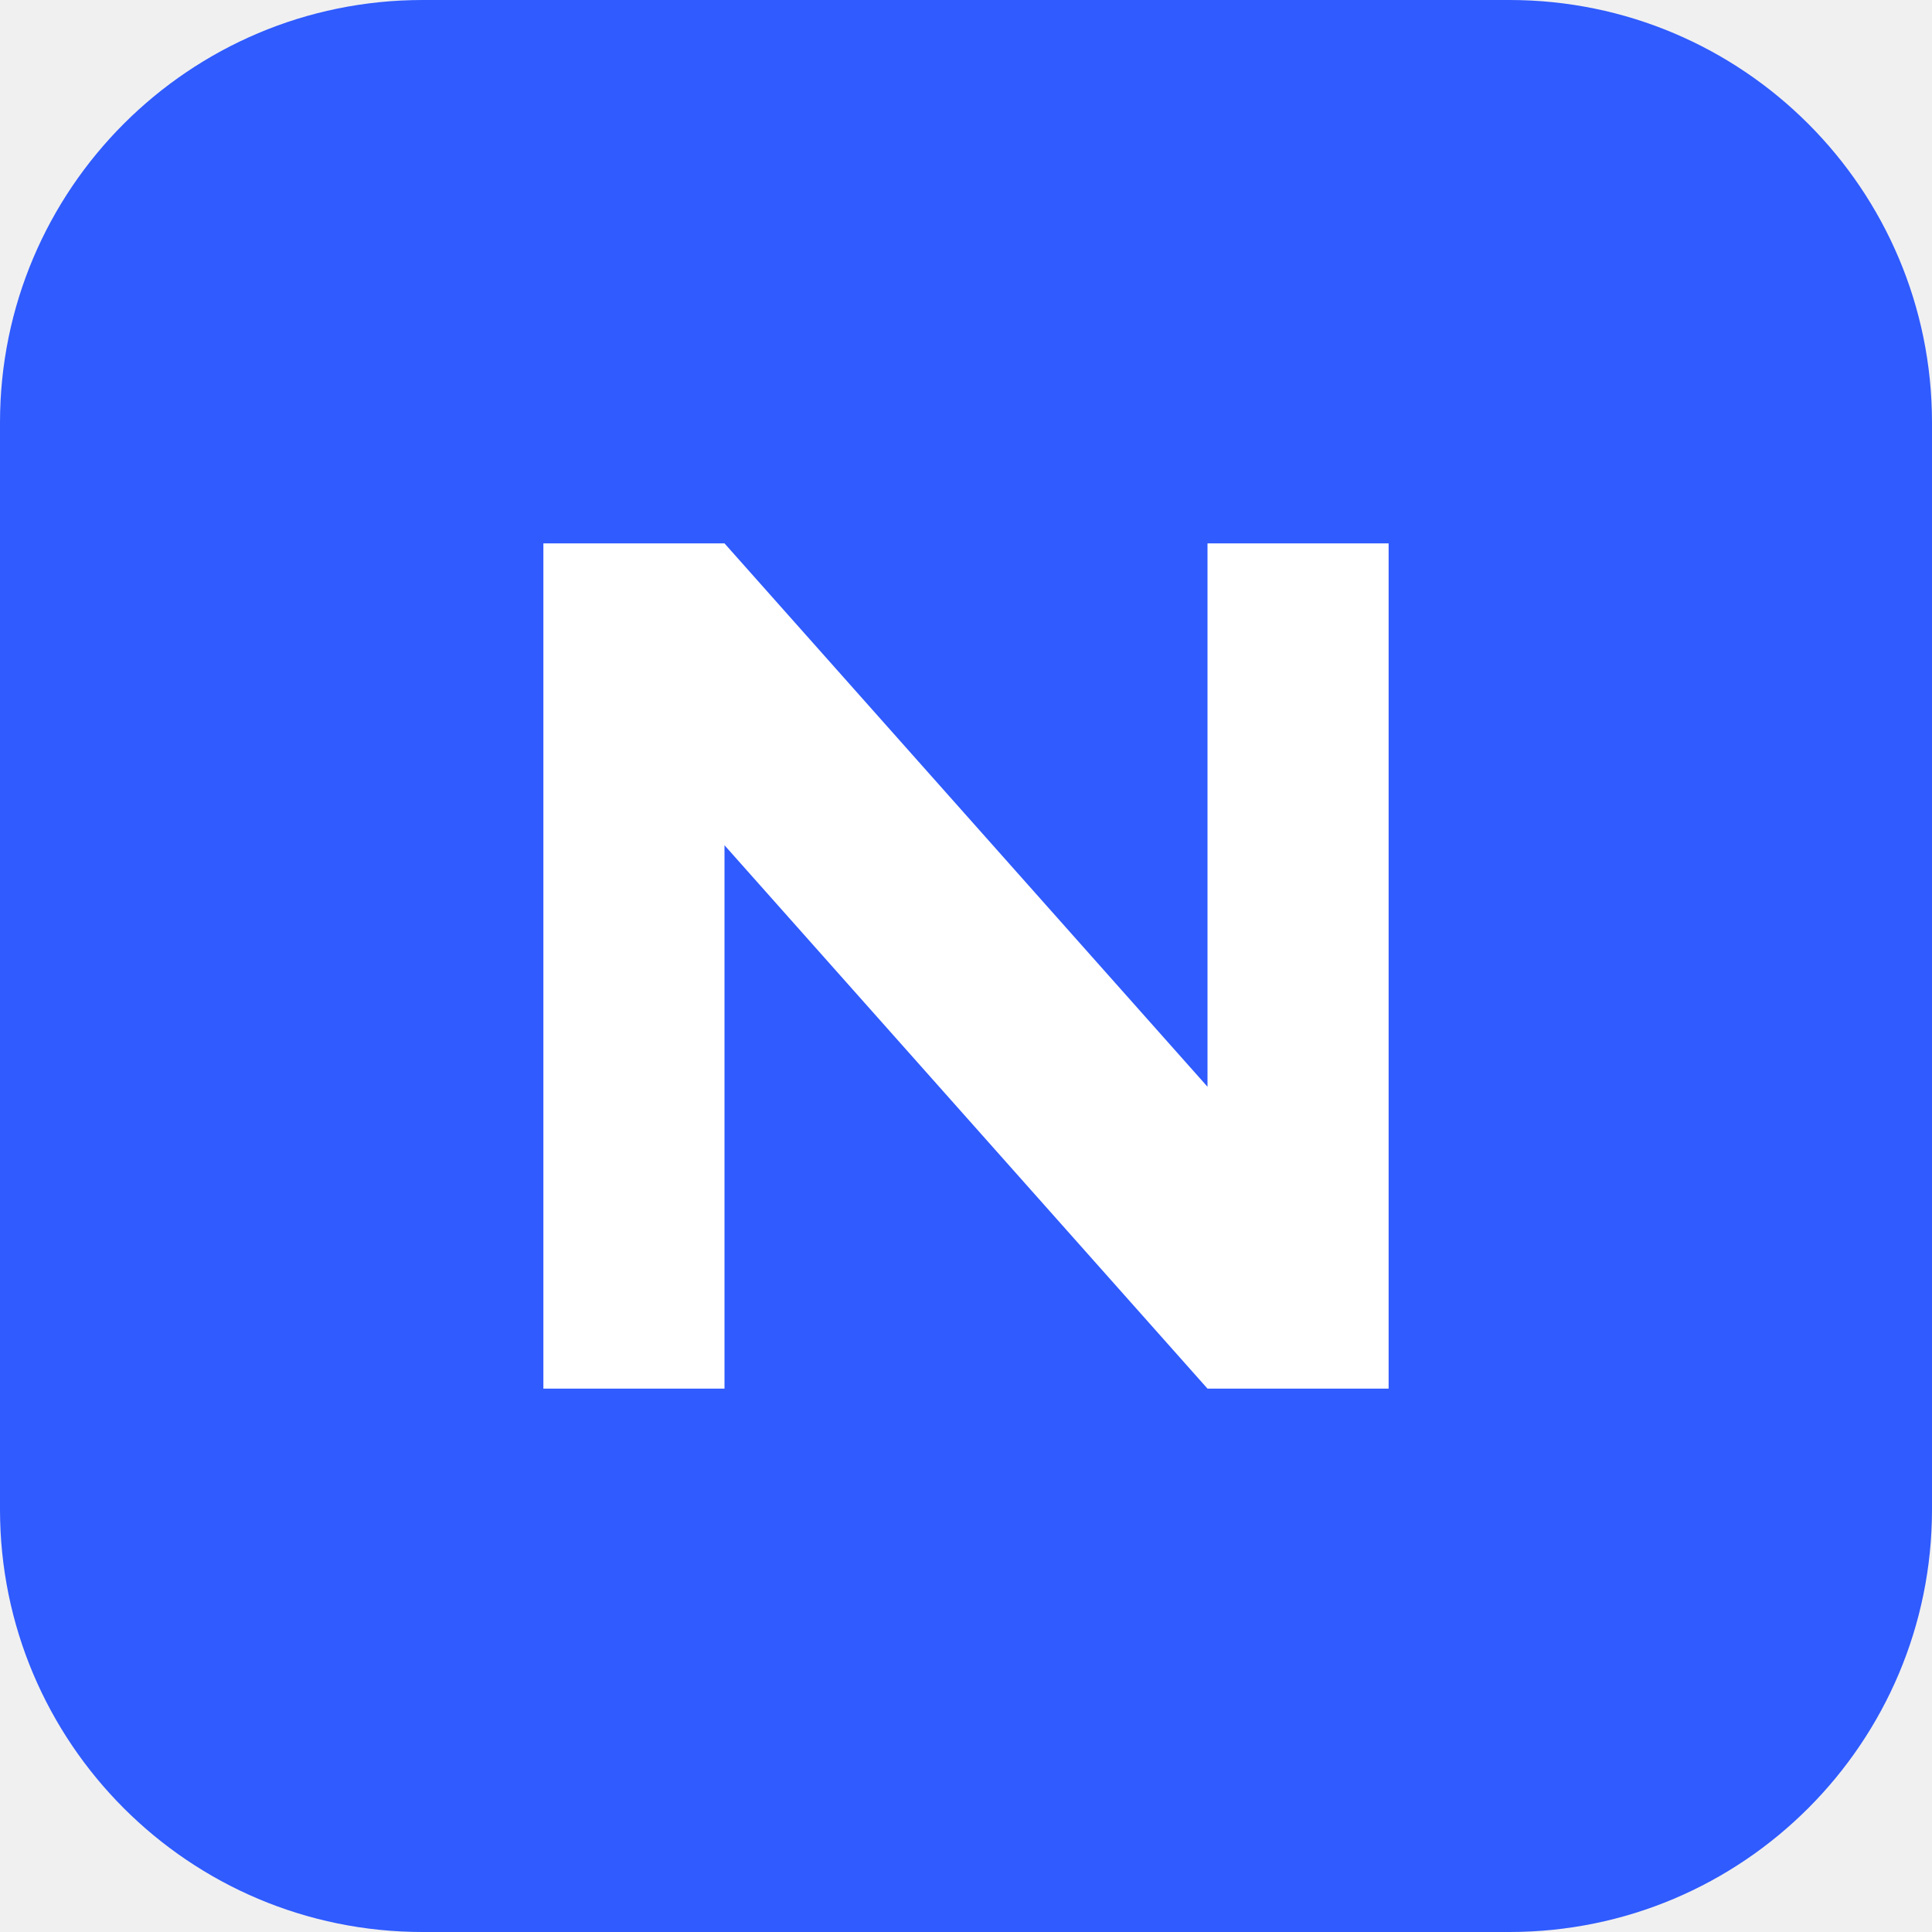
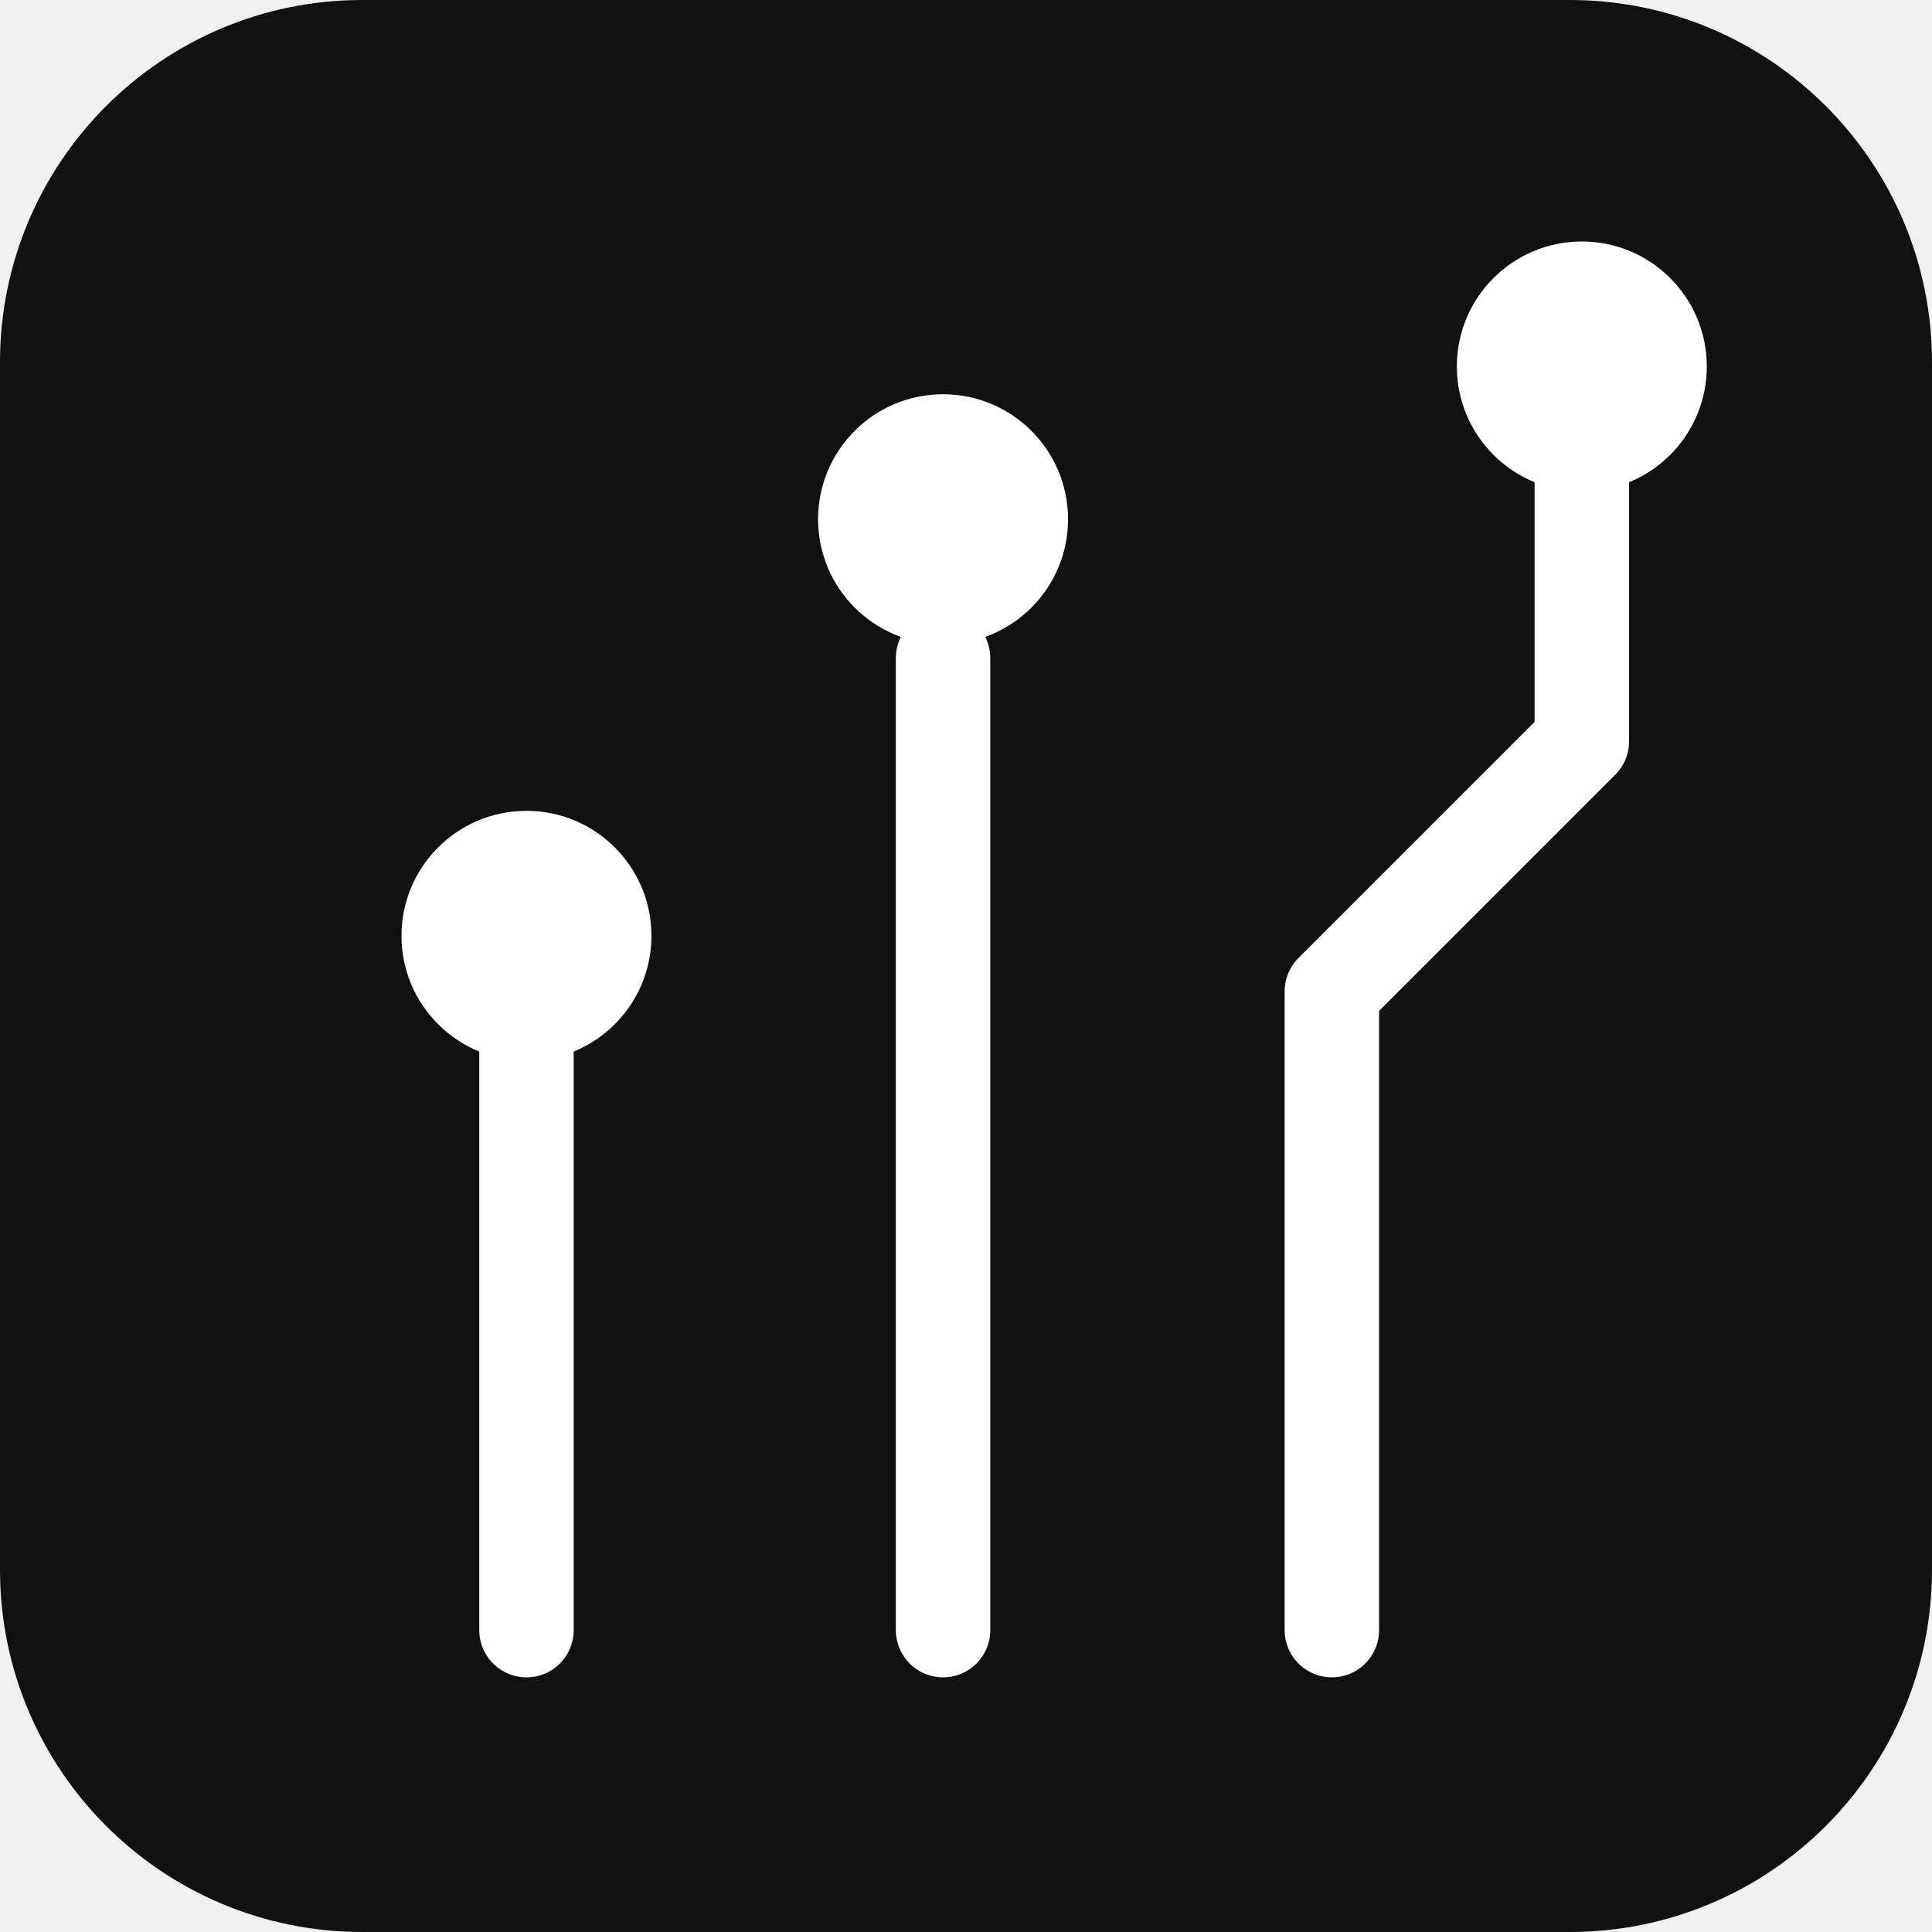
<svg xmlns="http://www.w3.org/2000/svg" viewBox="0 0 64 64">
-   <rect width="64" height="64" rx="14" fill="#2f5bff" />
-   <path d="M18 46V18h6l16 18V18h6v28h-6L24 28v18z" fill="#fff" />
+   <rect width="64" height="64" rx="12" fill="#111" />
+   <g transform="translate(11 8) scale(0.92)" fill="none" stroke="#fff" stroke-width="3.4" stroke-linecap="round" stroke-linejoin="round">
+     <path d="M7 50V29M22 50V20L22 15M36 50V27L45 18V5" />
+     <circle cx="7" cy="25" r="4.5" fill="#fff" stroke="none" />
+     <circle cx="22" cy="10" r="4.5" fill="#fff" stroke="none" />
+     <circle cx="45" cy="4.5" r="4.5" fill="#fff" stroke="none" />
+   </g>
</svg>
